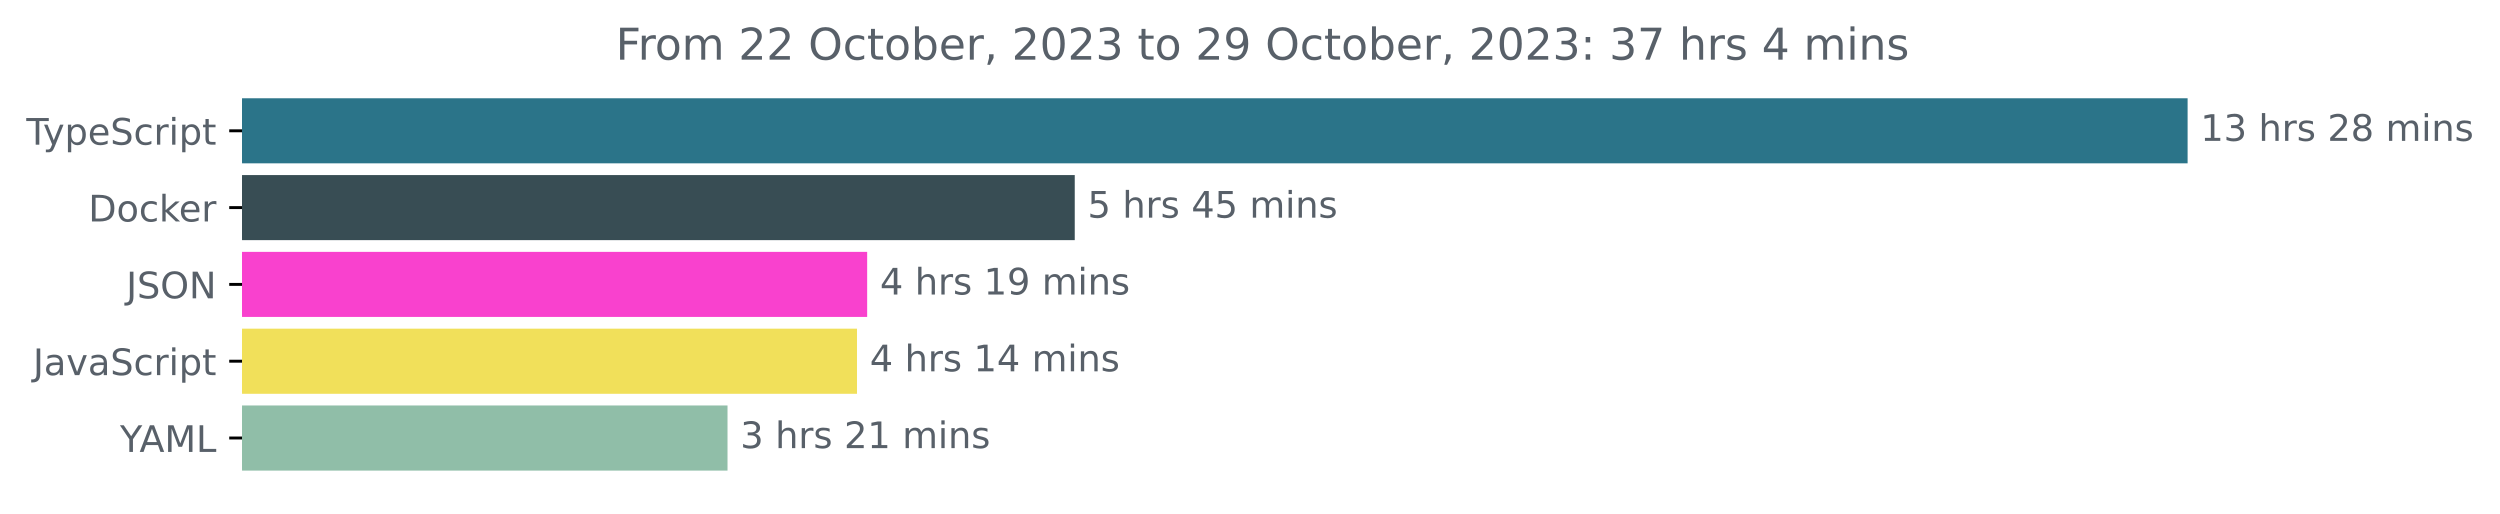
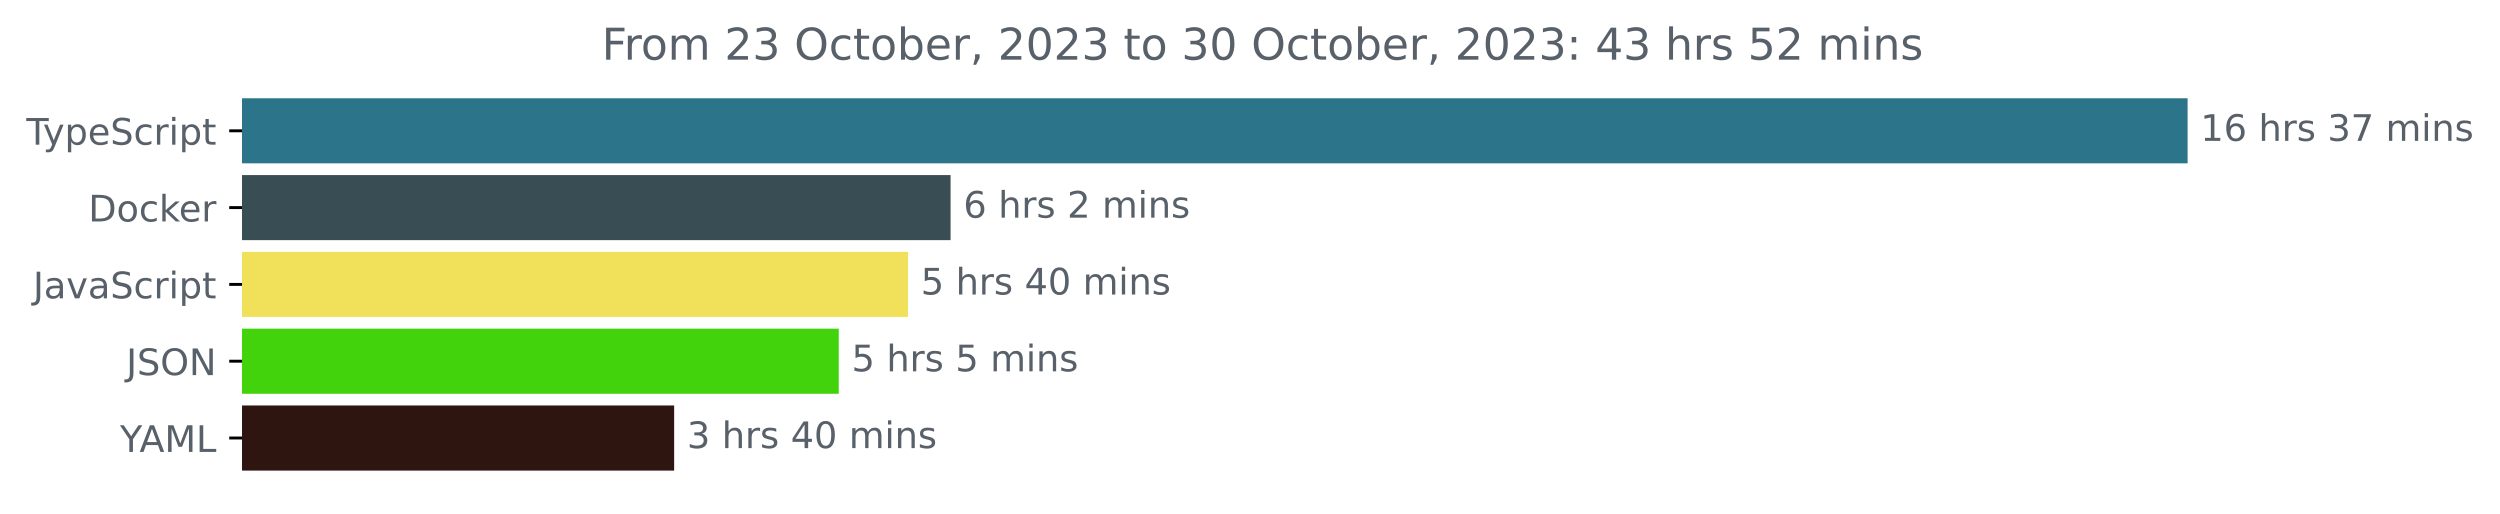
<svg xmlns="http://www.w3.org/2000/svg" xmlns:xlink="http://www.w3.org/1999/xlink" width="683.507pt" height="140.398pt" viewBox="0 0 683.507 140.398" version="1.1">
  <defs>
    <style type="text/css">*{stroke-linejoin: round; stroke-linecap: butt}</style>
  </defs>
  <g id="figure_1">
    <g id="patch_1">
      <path d="M -0 140.398  L 683.507 140.398  L 683.507 0  L -0 0  L -0 140.398  z " style="fill: none" />
    </g>
    <g id="axes_1">
      <g id="patch_2">
-         <path d="M 66.17 27.358  L 597.599 27.358  L 597.599 44.158  L 66.17 44.158  z " clip-path="url(#pd292c68fc5)" style="fill: #2b7489; stroke: #2b7489; stroke-linejoin: miter" />
+         <path d="M 66.17 27.358  L 597.599 27.358  L 597.599 44.158  L 66.17 44.158  z " clip-path="url(#p3ce3ffdb9c)" style="fill: #2b7489; stroke: #2b7489; stroke-linejoin: miter" />
      </g>
      <g id="patch_3">
-         <path d="M 66.17 48.358  L 293.34 48.358  L 293.34 65.158  L 66.17 65.158  z " clip-path="url(#pd292c68fc5)" style="fill: #384d54; stroke: #384d54; stroke-linejoin: miter" />
+         <path d="M 66.17 48.358  L 259.392 48.358  L 259.392 65.158  L 66.17 65.158  z " clip-path="url(#p3ce3ffdb9c)" style="fill: #384d54; stroke: #384d54; stroke-linejoin: miter" />
      </g>
      <g id="patch_4">
-         <path d="M 66.17 69.358  L 236.584 69.358  L 236.584 86.158  L 66.17 86.158  z " clip-path="url(#pd292c68fc5)" style="fill: #f941ce; stroke: #f941ce; stroke-linejoin: miter" />
+         <path d="M 66.17 69.358  L 247.753 69.358  L 247.753 86.158  L 66.17 86.158  z " clip-path="url(#p3ce3ffdb9c)" style="fill: #f1e05a; stroke: #f1e05a; stroke-linejoin: miter" />
      </g>
      <g id="patch_5">
-         <path d="M 66.17 90.358  L 233.805 90.358  L 233.805 107.158  L 66.17 107.158  z " clip-path="url(#pd292c68fc5)" style="fill: #f1e05a; stroke: #f1e05a; stroke-linejoin: miter" />
+         <path d="M 66.17 90.358  L 228.824 90.358  L 228.824 107.158  L 66.17 107.158  z " clip-path="url(#p3ce3ffdb9c)" style="fill: #42d30d; stroke: #42d30d; stroke-linejoin: miter" />
      </g>
      <g id="patch_6">
-         <path d="M 66.17 111.358  L 198.406 111.358  L 198.406 128.158  L 66.17 128.158  z " clip-path="url(#pd292c68fc5)" style="fill: #90bea8; stroke: #90bea8; stroke-linejoin: miter" />
+         <path d="M 66.17 111.358  L 183.814 111.358  L 183.814 128.158  L 66.17 128.158  z " clip-path="url(#p3ce3ffdb9c)" style="fill: #2f150f; stroke: #2f150f; stroke-linejoin: miter" />
      </g>
      <g id="matplotlib.axis_1" />
      <g id="matplotlib.axis_2">
        <g id="ytick_1">
          <g id="line2d_1">
            <defs>
-               <path id="m4425d5aa2d" d="M 0 0  L -3.5 0  " style="stroke: #000000; stroke-width: 0.8" />
+               <path id="m33af2cafc3" d="M 0 0  L -3.5 0  " style="stroke: #000000; stroke-width: 0.8" />
            </defs>
            <g>
-               <use xlink:href="#m4425d5aa2d" x="66.17" y="35.758" style="stroke: #000000; stroke-width: 0.8" />
+               <use xlink:href="#m33af2cafc3" x="66.17" y="35.758" style="stroke: #000000; stroke-width: 0.8" />
            </g>
          </g>
          <g id="text_1">
            <g style="fill: #586069" transform="translate(7.2 39.55734)scale(0.1 -0.1)">
              <defs>
                <path id="DejaVuSans-54" d="M -19 4666  L 3928 4666  L 3928 4134  L 2272 4134  L 2272 0  L 1638 0  L 1638 4134  L -19 4134  L -19 4666  z " transform="scale(0.015625)" />
                <path id="DejaVuSans-79" d="M 2059 -325  Q 1816 -950 1584 -1140  Q 1353 -1331 966 -1331  L 506 -1331  L 506 -850  L 844 -850  Q 1081 -850 1212 -737  Q 1344 -625 1503 -206  L 1606 56  L 191 3500  L 800 3500  L 1894 763  L 2988 3500  L 3597 3500  L 2059 -325  z " transform="scale(0.015625)" />
                <path id="DejaVuSans-70" d="M 1159 525  L 1159 -1331  L 581 -1331  L 581 3500  L 1159 3500  L 1159 2969  Q 1341 3281 1617 3432  Q 1894 3584 2278 3584  Q 2916 3584 3314 3078  Q 3713 2572 3713 1747  Q 3713 922 3314 415  Q 2916 -91 2278 -91  Q 1894 -91 1617 61  Q 1341 213 1159 525  z M 3116 1747  Q 3116 2381 2855 2742  Q 2594 3103 2138 3103  Q 1681 3103 1420 2742  Q 1159 2381 1159 1747  Q 1159 1113 1420 752  Q 1681 391 2138 391  Q 2594 391 2855 752  Q 3116 1113 3116 1747  z " transform="scale(0.015625)" />
                <path id="DejaVuSans-65" d="M 3597 1894  L 3597 1613  L 953 1613  Q 991 1019 1311 708  Q 1631 397 2203 397  Q 2534 397 2845 478  Q 3156 559 3463 722  L 3463 178  Q 3153 47 2828 -22  Q 2503 -91 2169 -91  Q 1331 -91 842 396  Q 353 884 353 1716  Q 353 2575 817 3079  Q 1281 3584 2069 3584  Q 2775 3584 3186 3129  Q 3597 2675 3597 1894  z M 3022 2063  Q 3016 2534 2758 2815  Q 2500 3097 2075 3097  Q 1594 3097 1305 2825  Q 1016 2553 972 2059  L 3022 2063  z " transform="scale(0.015625)" />
                <path id="DejaVuSans-53" d="M 3425 4513  L 3425 3897  Q 3066 4069 2747 4153  Q 2428 4238 2131 4238  Q 1616 4238 1336 4038  Q 1056 3838 1056 3469  Q 1056 3159 1242 3001  Q 1428 2844 1947 2747  L 2328 2669  Q 3034 2534 3370 2195  Q 3706 1856 3706 1288  Q 3706 609 3251 259  Q 2797 -91 1919 -91  Q 1588 -91 1214 -16  Q 841 59 441 206  L 441 856  Q 825 641 1194 531  Q 1563 422 1919 422  Q 2459 422 2753 634  Q 3047 847 3047 1241  Q 3047 1584 2836 1778  Q 2625 1972 2144 2069  L 1759 2144  Q 1053 2284 737 2584  Q 422 2884 422 3419  Q 422 4038 858 4394  Q 1294 4750 2059 4750  Q 2388 4750 2728 4690  Q 3069 4631 3425 4513  z " transform="scale(0.015625)" />
                <path id="DejaVuSans-63" d="M 3122 3366  L 3122 2828  Q 2878 2963 2633 3030  Q 2388 3097 2138 3097  Q 1578 3097 1268 2742  Q 959 2388 959 1747  Q 959 1106 1268 751  Q 1578 397 2138 397  Q 2388 397 2633 464  Q 2878 531 3122 666  L 3122 134  Q 2881 22 2623 -34  Q 2366 -91 2075 -91  Q 1284 -91 818 406  Q 353 903 353 1747  Q 353 2603 823 3093  Q 1294 3584 2113 3584  Q 2378 3584 2631 3529  Q 2884 3475 3122 3366  z " transform="scale(0.015625)" />
                <path id="DejaVuSans-72" d="M 2631 2963  Q 2534 3019 2420 3045  Q 2306 3072 2169 3072  Q 1681 3072 1420 2755  Q 1159 2438 1159 1844  L 1159 0  L 581 0  L 581 3500  L 1159 3500  L 1159 2956  Q 1341 3275 1631 3429  Q 1922 3584 2338 3584  Q 2397 3584 2469 3576  Q 2541 3569 2628 3553  L 2631 2963  z " transform="scale(0.015625)" />
                <path id="DejaVuSans-69" d="M 603 3500  L 1178 3500  L 1178 0  L 603 0  L 603 3500  z M 603 4863  L 1178 4863  L 1178 4134  L 603 4134  L 603 4863  z " transform="scale(0.015625)" />
                <path id="DejaVuSans-74" d="M 1172 4494  L 1172 3500  L 2356 3500  L 2356 3053  L 1172 3053  L 1172 1153  Q 1172 725 1289 603  Q 1406 481 1766 481  L 2356 481  L 2356 0  L 1766 0  Q 1100 0 847 248  Q 594 497 594 1153  L 594 3053  L 172 3053  L 172 3500  L 594 3500  L 594 4494  L 1172 4494  z " transform="scale(0.015625)" />
              </defs>
              <use xlink:href="#DejaVuSans-54" />
              <use xlink:href="#DejaVuSans-79" x="45.459" />
              <use xlink:href="#DejaVuSans-70" x="104.639" />
              <use xlink:href="#DejaVuSans-65" x="168.115" />
              <use xlink:href="#DejaVuSans-53" x="229.639" />
              <use xlink:href="#DejaVuSans-63" x="293.115" />
              <use xlink:href="#DejaVuSans-72" x="348.096" />
              <use xlink:href="#DejaVuSans-69" x="389.209" />
              <use xlink:href="#DejaVuSans-70" x="416.992" />
              <use xlink:href="#DejaVuSans-74" x="480.469" />
            </g>
          </g>
        </g>
        <g id="ytick_2">
          <g id="line2d_2">
            <g>
-               <use xlink:href="#m4425d5aa2d" x="66.17" y="56.758" style="stroke: #000000; stroke-width: 0.8" />
+               <use xlink:href="#m33af2cafc3" x="66.17" y="56.758" style="stroke: #000000; stroke-width: 0.8" />
            </g>
          </g>
          <g id="text_2">
            <g style="fill: #586069" transform="translate(24.16094 60.55734)scale(0.1 -0.1)">
              <defs>
                <path id="DejaVuSans-44" d="M 1259 4147  L 1259 519  L 2022 519  Q 2988 519 3436 956  Q 3884 1394 3884 2338  Q 3884 3275 3436 3711  Q 2988 4147 2022 4147  L 1259 4147  z M 628 4666  L 1925 4666  Q 3281 4666 3915 4102  Q 4550 3538 4550 2338  Q 4550 1131 3912 565  Q 3275 0 1925 0  L 628 0  L 628 4666  z " transform="scale(0.015625)" />
                <path id="DejaVuSans-6f" d="M 1959 3097  Q 1497 3097 1228 2736  Q 959 2375 959 1747  Q 959 1119 1226 758  Q 1494 397 1959 397  Q 2419 397 2687 759  Q 2956 1122 2956 1747  Q 2956 2369 2687 2733  Q 2419 3097 1959 3097  z M 1959 3584  Q 2709 3584 3137 3096  Q 3566 2609 3566 1747  Q 3566 888 3137 398  Q 2709 -91 1959 -91  Q 1206 -91 779 398  Q 353 888 353 1747  Q 353 2609 779 3096  Q 1206 3584 1959 3584  z " transform="scale(0.015625)" />
                <path id="DejaVuSans-6b" d="M 581 4863  L 1159 4863  L 1159 1991  L 2875 3500  L 3609 3500  L 1753 1863  L 3688 0  L 2938 0  L 1159 1709  L 1159 0  L 581 0  L 581 4863  z " transform="scale(0.015625)" />
              </defs>
              <use xlink:href="#DejaVuSans-44" />
              <use xlink:href="#DejaVuSans-6f" x="77.002" />
              <use xlink:href="#DejaVuSans-63" x="138.184" />
              <use xlink:href="#DejaVuSans-6b" x="193.164" />
              <use xlink:href="#DejaVuSans-65" x="247.449" />
              <use xlink:href="#DejaVuSans-72" x="308.973" />
            </g>
          </g>
        </g>
        <g id="ytick_3">
          <g id="line2d_3">
            <g>
-               <use xlink:href="#m4425d5aa2d" x="66.17" y="77.758" style="stroke: #000000; stroke-width: 0.8" />
+               <use xlink:href="#m33af2cafc3" x="66.17" y="77.758" style="stroke: #000000; stroke-width: 0.8" />
            </g>
          </g>
          <g id="text_3">
-             <g style="fill: #586069" transform="translate(34.51875 81.55734)scale(0.1 -0.1)">
+             <g style="fill: #586069" transform="translate(9.040625 81.55734)scale(0.1 -0.1)">
              <defs>
                <path id="DejaVuSans-4a" d="M 628 4666  L 1259 4666  L 1259 325  Q 1259 -519 939 -900  Q 619 -1281 -91 -1281  L -331 -1281  L -331 -750  L -134 -750  Q 284 -750 456 -515  Q 628 -281 628 325  L 628 4666  z " transform="scale(0.015625)" />
-                 <path id="DejaVuSans-4f" d="M 2522 4238  Q 1834 4238 1429 3725  Q 1025 3213 1025 2328  Q 1025 1447 1429 934  Q 1834 422 2522 422  Q 3209 422 3611 934  Q 4013 1447 4013 2328  Q 4013 3213 3611 3725  Q 3209 4238 2522 4238  z M 2522 4750  Q 3503 4750 4090 4092  Q 4678 3434 4678 2328  Q 4678 1225 4090 567  Q 3503 -91 2522 -91  Q 1538 -91 948 565  Q 359 1222 359 2328  Q 359 3434 948 4092  Q 1538 4750 2522 4750  z " transform="scale(0.015625)" />
-                 <path id="DejaVuSans-4e" d="M 628 4666  L 1478 4666  L 3547 763  L 3547 4666  L 4159 4666  L 4159 0  L 3309 0  L 1241 3903  L 1241 0  L 628 0  L 628 4666  z " transform="scale(0.015625)" />
-               </defs>
-               <use xlink:href="#DejaVuSans-4a" />
-               <use xlink:href="#DejaVuSans-53" x="29.492" />
-               <use xlink:href="#DejaVuSans-4f" x="92.969" />
-               <use xlink:href="#DejaVuSans-4e" x="171.68" />
-             </g>
-           </g>
-         </g>
-         <g id="ytick_4">
-           <g id="line2d_4">
-             <g>
-               <use xlink:href="#m4425d5aa2d" x="66.17" y="98.758" style="stroke: #000000; stroke-width: 0.8" />
-             </g>
-           </g>
-           <g id="text_4">
-             <g style="fill: #586069" transform="translate(9.040625 102.5573)scale(0.1 -0.1)">
-               <defs>
                <path id="DejaVuSans-61" d="M 2194 1759  Q 1497 1759 1228 1600  Q 959 1441 959 1056  Q 959 750 1161 570  Q 1363 391 1709 391  Q 2188 391 2477 730  Q 2766 1069 2766 1631  L 2766 1759  L 2194 1759  z M 3341 1997  L 3341 0  L 2766 0  L 2766 531  Q 2569 213 2275 61  Q 1981 -91 1556 -91  Q 1019 -91 701 211  Q 384 513 384 1019  Q 384 1609 779 1909  Q 1175 2209 1959 2209  L 2766 2209  L 2766 2266  Q 2766 2663 2505 2880  Q 2244 3097 1772 3097  Q 1472 3097 1187 3025  Q 903 2953 641 2809  L 641 3341  Q 956 3463 1253 3523  Q 1550 3584 1831 3584  Q 2591 3584 2966 3190  Q 3341 2797 3341 1997  z " transform="scale(0.015625)" />
                <path id="DejaVuSans-76" d="M 191 3500  L 800 3500  L 1894 563  L 2988 3500  L 3597 3500  L 2284 0  L 1503 0  L 191 3500  z " transform="scale(0.015625)" />
              </defs>
              <use xlink:href="#DejaVuSans-4a" />
              <use xlink:href="#DejaVuSans-61" x="29.492" />
              <use xlink:href="#DejaVuSans-76" x="90.771" />
              <use xlink:href="#DejaVuSans-61" x="149.951" />
              <use xlink:href="#DejaVuSans-53" x="211.23" />
              <use xlink:href="#DejaVuSans-63" x="274.707" />
              <use xlink:href="#DejaVuSans-72" x="329.688" />
              <use xlink:href="#DejaVuSans-69" x="370.801" />
              <use xlink:href="#DejaVuSans-70" x="398.584" />
              <use xlink:href="#DejaVuSans-74" x="462.061" />
            </g>
          </g>
        </g>
+         <g id="ytick_4">
+           <g id="line2d_4">
+             <g>
+               <use xlink:href="#m33af2cafc3" x="66.17" y="98.758" style="stroke: #000000; stroke-width: 0.8" />
+             </g>
+           </g>
+           <g id="text_4">
+             <g style="fill: #586069" transform="translate(34.51875 102.5573)scale(0.1 -0.1)">
+               <defs>
+                 <path id="DejaVuSans-4f" d="M 2522 4238  Q 1834 4238 1429 3725  Q 1025 3213 1025 2328  Q 1025 1447 1429 934  Q 1834 422 2522 422  Q 3209 422 3611 934  Q 4013 1447 4013 2328  Q 4013 3213 3611 3725  Q 3209 4238 2522 4238  z M 2522 4750  Q 3503 4750 4090 4092  Q 4678 3434 4678 2328  Q 4678 1225 4090 567  Q 3503 -91 2522 -91  Q 1538 -91 948 565  Q 359 1222 359 2328  Q 359 3434 948 4092  Q 1538 4750 2522 4750  z " transform="scale(0.015625)" />
+                 <path id="DejaVuSans-4e" d="M 628 4666  L 1478 4666  L 3547 763  L 3547 4666  L 4159 4666  L 4159 0  L 3309 0  L 1241 3903  L 1241 0  L 628 0  L 628 4666  z " transform="scale(0.015625)" />
+               </defs>
+               <use xlink:href="#DejaVuSans-4a" />
+               <use xlink:href="#DejaVuSans-53" x="29.492" />
+               <use xlink:href="#DejaVuSans-4f" x="92.969" />
+               <use xlink:href="#DejaVuSans-4e" x="171.68" />
+             </g>
+           </g>
+         </g>
        <g id="ytick_5">
          <g id="line2d_5">
            <g>
-               <use xlink:href="#m4425d5aa2d" x="66.17" y="119.758" style="stroke: #000000; stroke-width: 0.8" />
+               <use xlink:href="#m33af2cafc3" x="66.17" y="119.758" style="stroke: #000000; stroke-width: 0.8" />
            </g>
          </g>
          <g id="text_5">
            <g style="fill: #586069" transform="translate(32.79688 123.5573)scale(0.1 -0.1)">
              <defs>
                <path id="DejaVuSans-59" d="M -13 4666  L 666 4666  L 1959 2747  L 3244 4666  L 3922 4666  L 2272 2222  L 2272 0  L 1638 0  L 1638 2222  L -13 4666  z " transform="scale(0.015625)" />
                <path id="DejaVuSans-41" d="M 2188 4044  L 1331 1722  L 3047 1722  L 2188 4044  z M 1831 4666  L 2547 4666  L 4325 0  L 3669 0  L 3244 1197  L 1141 1197  L 716 0  L 50 0  L 1831 4666  z " transform="scale(0.015625)" />
                <path id="DejaVuSans-4d" d="M 628 4666  L 1569 4666  L 2759 1491  L 3956 4666  L 4897 4666  L 4897 0  L 4281 0  L 4281 4097  L 3078 897  L 2444 897  L 1241 4097  L 1241 0  L 628 0  L 628 4666  z " transform="scale(0.015625)" />
                <path id="DejaVuSans-4c" d="M 628 4666  L 1259 4666  L 1259 531  L 3531 531  L 3531 0  L 628 0  L 628 4666  z " transform="scale(0.015625)" />
              </defs>
              <use xlink:href="#DejaVuSans-59" />
              <use xlink:href="#DejaVuSans-41" x="53.334" />
              <use xlink:href="#DejaVuSans-4d" x="121.742" />
              <use xlink:href="#DejaVuSans-4c" x="208.021" />
            </g>
          </g>
        </g>
      </g>
      <g id="text_6">
        <g style="fill: #586069" transform="translate(601.5989 38.5175)scale(0.1 -0.1)">
          <defs>
            <path id="DejaVuSans-31" d="M 794 531  L 1825 531  L 1825 4091  L 703 3866  L 703 4441  L 1819 4666  L 2450 4666  L 2450 531  L 3481 531  L 3481 0  L 794 0  L 794 531  z " transform="scale(0.015625)" />
-             <path id="DejaVuSans-33" d="M 2597 2516  Q 3050 2419 3304 2112  Q 3559 1806 3559 1356  Q 3559 666 3084 287  Q 2609 -91 1734 -91  Q 1441 -91 1130 -33  Q 819 25 488 141  L 488 750  Q 750 597 1062 519  Q 1375 441 1716 441  Q 2309 441 2620 675  Q 2931 909 2931 1356  Q 2931 1769 2642 2001  Q 2353 2234 1838 2234  L 1294 2234  L 1294 2753  L 1863 2753  Q 2328 2753 2575 2939  Q 2822 3125 2822 3475  Q 2822 3834 2567 4026  Q 2313 4219 1838 4219  Q 1578 4219 1281 4162  Q 984 4106 628 3988  L 628 4550  Q 988 4650 1302 4700  Q 1616 4750 1894 4750  Q 2613 4750 3031 4423  Q 3450 4097 3450 3541  Q 3450 3153 3228 2886  Q 3006 2619 2597 2516  z " transform="scale(0.015625)" />
+             <path id="DejaVuSans-36" d="M 2113 2584  Q 1688 2584 1439 2293  Q 1191 2003 1191 1497  Q 1191 994 1439 701  Q 1688 409 2113 409  Q 2538 409 2786 701  Q 3034 994 3034 1497  Q 3034 2003 2786 2293  Q 2538 2584 2113 2584  z M 3366 4563  L 3366 3988  Q 3128 4100 2886 4159  Q 2644 4219 2406 4219  Q 1781 4219 1451 3797  Q 1122 3375 1075 2522  Q 1259 2794 1537 2939  Q 1816 3084 2150 3084  Q 2853 3084 3261 2657  Q 3669 2231 3669 1497  Q 3669 778 3244 343  Q 2819 -91 2113 -91  Q 1303 -91 875 529  Q 447 1150 447 2328  Q 447 3434 972 4092  Q 1497 4750 2381 4750  Q 2619 4750 2861 4703  Q 3103 4656 3366 4563  z " transform="scale(0.015625)" />
            <path id="DejaVuSans-20" transform="scale(0.015625)" />
            <path id="DejaVuSans-68" d="M 3513 2113  L 3513 0  L 2938 0  L 2938 2094  Q 2938 2591 2744 2837  Q 2550 3084 2163 3084  Q 1697 3084 1428 2787  Q 1159 2491 1159 1978  L 1159 0  L 581 0  L 581 4863  L 1159 4863  L 1159 2956  Q 1366 3272 1645 3428  Q 1925 3584 2291 3584  Q 2894 3584 3203 3211  Q 3513 2838 3513 2113  z " transform="scale(0.015625)" />
            <path id="DejaVuSans-73" d="M 2834 3397  L 2834 2853  Q 2591 2978 2328 3040  Q 2066 3103 1784 3103  Q 1356 3103 1142 2972  Q 928 2841 928 2578  Q 928 2378 1081 2264  Q 1234 2150 1697 2047  L 1894 2003  Q 2506 1872 2764 1633  Q 3022 1394 3022 966  Q 3022 478 2636 193  Q 2250 -91 1575 -91  Q 1294 -91 989 -36  Q 684 19 347 128  L 347 722  Q 666 556 975 473  Q 1284 391 1588 391  Q 1994 391 2212 530  Q 2431 669 2431 922  Q 2431 1156 2273 1281  Q 2116 1406 1581 1522  L 1381 1569  Q 847 1681 609 1914  Q 372 2147 372 2553  Q 372 3047 722 3315  Q 1072 3584 1716 3584  Q 2034 3584 2315 3537  Q 2597 3491 2834 3397  z " transform="scale(0.015625)" />
-             <path id="DejaVuSans-32" d="M 1228 531  L 3431 531  L 3431 0  L 469 0  L 469 531  Q 828 903 1448 1529  Q 2069 2156 2228 2338  Q 2531 2678 2651 2914  Q 2772 3150 2772 3378  Q 2772 3750 2511 3984  Q 2250 4219 1831 4219  Q 1534 4219 1204 4116  Q 875 4013 500 3803  L 500 4441  Q 881 4594 1212 4672  Q 1544 4750 1819 4750  Q 2544 4750 2975 4387  Q 3406 4025 3406 3419  Q 3406 3131 3298 2873  Q 3191 2616 2906 2266  Q 2828 2175 2409 1742  Q 1991 1309 1228 531  z " transform="scale(0.015625)" />
-             <path id="DejaVuSans-38" d="M 2034 2216  Q 1584 2216 1326 1975  Q 1069 1734 1069 1313  Q 1069 891 1326 650  Q 1584 409 2034 409  Q 2484 409 2743 651  Q 3003 894 3003 1313  Q 3003 1734 2745 1975  Q 2488 2216 2034 2216  z M 1403 2484  Q 997 2584 770 2862  Q 544 3141 544 3541  Q 544 4100 942 4425  Q 1341 4750 2034 4750  Q 2731 4750 3128 4425  Q 3525 4100 3525 3541  Q 3525 3141 3298 2862  Q 3072 2584 2669 2484  Q 3125 2378 3379 2068  Q 3634 1759 3634 1313  Q 3634 634 3220 271  Q 2806 -91 2034 -91  Q 1263 -91 848 271  Q 434 634 434 1313  Q 434 1759 690 2068  Q 947 2378 1403 2484  z M 1172 3481  Q 1172 3119 1398 2916  Q 1625 2713 2034 2713  Q 2441 2713 2670 2916  Q 2900 3119 2900 3481  Q 2900 3844 2670 4047  Q 2441 4250 2034 4250  Q 1625 4250 1398 4047  Q 1172 3844 1172 3481  z " transform="scale(0.015625)" />
+             <path id="DejaVuSans-33" d="M 2597 2516  Q 3050 2419 3304 2112  Q 3559 1806 3559 1356  Q 3559 666 3084 287  Q 2609 -91 1734 -91  Q 1441 -91 1130 -33  Q 819 25 488 141  L 488 750  Q 750 597 1062 519  Q 1375 441 1716 441  Q 2309 441 2620 675  Q 2931 909 2931 1356  Q 2931 1769 2642 2001  Q 2353 2234 1838 2234  L 1294 2234  L 1294 2753  L 1863 2753  Q 2328 2753 2575 2939  Q 2822 3125 2822 3475  Q 2822 3834 2567 4026  Q 2313 4219 1838 4219  Q 1578 4219 1281 4162  Q 984 4106 628 3988  L 628 4550  Q 988 4650 1302 4700  Q 1616 4750 1894 4750  Q 2613 4750 3031 4423  Q 3450 4097 3450 3541  Q 3450 3153 3228 2886  Q 3006 2619 2597 2516  z " transform="scale(0.015625)" />
+             <path id="DejaVuSans-37" d="M 525 4666  L 3525 4666  L 3525 4397  L 1831 0  L 1172 0  L 2766 4134  L 525 4134  L 525 4666  z " transform="scale(0.015625)" />
            <path id="DejaVuSans-6d" d="M 3328 2828  Q 3544 3216 3844 3400  Q 4144 3584 4550 3584  Q 5097 3584 5394 3201  Q 5691 2819 5691 2113  L 5691 0  L 5113 0  L 5113 2094  Q 5113 2597 4934 2840  Q 4756 3084 4391 3084  Q 3944 3084 3684 2787  Q 3425 2491 3425 1978  L 3425 0  L 2847 0  L 2847 2094  Q 2847 2600 2669 2842  Q 2491 3084 2119 3084  Q 1678 3084 1418 2786  Q 1159 2488 1159 1978  L 1159 0  L 581 0  L 581 3500  L 1159 3500  L 1159 2956  Q 1356 3278 1631 3431  Q 1906 3584 2284 3584  Q 2666 3584 2933 3390  Q 3200 3197 3328 2828  z " transform="scale(0.015625)" />
            <path id="DejaVuSans-6e" d="M 3513 2113  L 3513 0  L 2938 0  L 2938 2094  Q 2938 2591 2744 2837  Q 2550 3084 2163 3084  Q 1697 3084 1428 2787  Q 1159 2491 1159 1978  L 1159 0  L 581 0  L 581 3500  L 1159 3500  L 1159 2956  Q 1366 3272 1645 3428  Q 1925 3584 2291 3584  Q 2894 3584 3203 3211  Q 3513 2838 3513 2113  z " transform="scale(0.015625)" />
          </defs>
          <use xlink:href="#DejaVuSans-31" />
-           <use xlink:href="#DejaVuSans-33" x="63.623" />
+           <use xlink:href="#DejaVuSans-36" x="63.623" />
          <use xlink:href="#DejaVuSans-20" x="127.246" />
          <use xlink:href="#DejaVuSans-68" x="159.033" />
          <use xlink:href="#DejaVuSans-72" x="222.412" />
          <use xlink:href="#DejaVuSans-73" x="263.525" />
          <use xlink:href="#DejaVuSans-20" x="315.625" />
-           <use xlink:href="#DejaVuSans-32" x="347.412" />
-           <use xlink:href="#DejaVuSans-38" x="411.035" />
+           <use xlink:href="#DejaVuSans-33" x="347.412" />
+           <use xlink:href="#DejaVuSans-37" x="411.035" />
          <use xlink:href="#DejaVuSans-20" x="474.658" />
          <use xlink:href="#DejaVuSans-6d" x="506.445" />
          <use xlink:href="#DejaVuSans-69" x="603.857" />
          <use xlink:href="#DejaVuSans-6e" x="631.641" />
          <use xlink:href="#DejaVuSans-73" x="695.02" />
        </g>
      </g>
      <g id="text_7">
-         <g style="fill: #586069" transform="translate(297.3403 59.5175)scale(0.1 -0.1)">
+         <g style="fill: #586069" transform="translate(263.3916 59.5175)scale(0.1 -0.1)">
+           <defs>
+             <path id="DejaVuSans-32" d="M 1228 531  L 3431 531  L 3431 0  L 469 0  L 469 531  Q 828 903 1448 1529  Q 2069 2156 2228 2338  Q 2531 2678 2651 2914  Q 2772 3150 2772 3378  Q 2772 3750 2511 3984  Q 2250 4219 1831 4219  Q 1534 4219 1204 4116  Q 875 4013 500 3803  L 500 4441  Q 881 4594 1212 4672  Q 1544 4750 1819 4750  Q 2544 4750 2975 4387  Q 3406 4025 3406 3419  Q 3406 3131 3298 2873  Q 3191 2616 2906 2266  Q 2828 2175 2409 1742  Q 1991 1309 1228 531  z " transform="scale(0.015625)" />
+           </defs>
+           <use xlink:href="#DejaVuSans-36" />
+           <use xlink:href="#DejaVuSans-20" x="63.623" />
+           <use xlink:href="#DejaVuSans-68" x="95.41" />
+           <use xlink:href="#DejaVuSans-72" x="158.789" />
+           <use xlink:href="#DejaVuSans-73" x="199.902" />
+           <use xlink:href="#DejaVuSans-20" x="252.002" />
+           <use xlink:href="#DejaVuSans-32" x="283.789" />
+           <use xlink:href="#DejaVuSans-20" x="347.412" />
+           <use xlink:href="#DejaVuSans-6d" x="379.199" />
+           <use xlink:href="#DejaVuSans-69" x="476.611" />
+           <use xlink:href="#DejaVuSans-6e" x="504.395" />
+           <use xlink:href="#DejaVuSans-73" x="567.773" />
+         </g>
+       </g>
+       <g id="text_8">
+         <g style="fill: #586069" transform="translate(251.7534 80.5175)scale(0.1 -0.1)">
          <defs>
            <path id="DejaVuSans-35" d="M 691 4666  L 3169 4666  L 3169 4134  L 1269 4134  L 1269 2991  Q 1406 3038 1543 3061  Q 1681 3084 1819 3084  Q 2600 3084 3056 2656  Q 3513 2228 3513 1497  Q 3513 744 3044 326  Q 2575 -91 1722 -91  Q 1428 -91 1123 -41  Q 819 9 494 109  L 494 744  Q 775 591 1075 516  Q 1375 441 1709 441  Q 2250 441 2565 725  Q 2881 1009 2881 1497  Q 2881 1984 2565 2268  Q 2250 2553 1709 2553  Q 1456 2553 1204 2497  Q 953 2441 691 2322  L 691 4666  z " transform="scale(0.015625)" />
            <path id="DejaVuSans-34" d="M 2419 4116  L 825 1625  L 2419 1625  L 2419 4116  z M 2253 4666  L 3047 4666  L 3047 1625  L 3713 1625  L 3713 1100  L 3047 1100  L 3047 0  L 2419 0  L 2419 1100  L 313 1100  L 313 1709  L 2253 4666  z " transform="scale(0.015625)" />
+             <path id="DejaVuSans-30" d="M 2034 4250  Q 1547 4250 1301 3770  Q 1056 3291 1056 2328  Q 1056 1369 1301 889  Q 1547 409 2034 409  Q 2525 409 2770 889  Q 3016 1369 3016 2328  Q 3016 3291 2770 3770  Q 2525 4250 2034 4250  z M 2034 4750  Q 2819 4750 3233 4129  Q 3647 3509 3647 2328  Q 3647 1150 3233 529  Q 2819 -91 2034 -91  Q 1250 -91 836 529  Q 422 1150 422 2328  Q 422 3509 836 4129  Q 1250 4750 2034 4750  z " transform="scale(0.015625)" />
          </defs>
          <use xlink:href="#DejaVuSans-35" />
          <use xlink:href="#DejaVuSans-20" x="63.623" />
          <use xlink:href="#DejaVuSans-68" x="95.41" />
          <use xlink:href="#DejaVuSans-72" x="158.789" />
          <use xlink:href="#DejaVuSans-73" x="199.902" />
          <use xlink:href="#DejaVuSans-20" x="252.002" />
          <use xlink:href="#DejaVuSans-34" x="283.789" />
-           <use xlink:href="#DejaVuSans-35" x="347.412" />
+           <use xlink:href="#DejaVuSans-30" x="347.412" />
          <use xlink:href="#DejaVuSans-20" x="411.035" />
          <use xlink:href="#DejaVuSans-6d" x="442.822" />
          <use xlink:href="#DejaVuSans-69" x="540.234" />
          <use xlink:href="#DejaVuSans-6e" x="568.018" />
          <use xlink:href="#DejaVuSans-73" x="631.396" />
        </g>
      </g>
-       <g id="text_8">
-         <g style="fill: #586069" transform="translate(240.5844 80.5175)scale(0.1 -0.1)">
-           <defs>
-             <path id="DejaVuSans-39" d="M 703 97  L 703 672  Q 941 559 1184 500  Q 1428 441 1663 441  Q 2288 441 2617 861  Q 2947 1281 2994 2138  Q 2813 1869 2534 1725  Q 2256 1581 1919 1581  Q 1219 1581 811 2004  Q 403 2428 403 3163  Q 403 3881 828 4315  Q 1253 4750 1959 4750  Q 2769 4750 3195 4129  Q 3622 3509 3622 2328  Q 3622 1225 3098 567  Q 2575 -91 1691 -91  Q 1453 -91 1209 -44  Q 966 3 703 97  z M 1959 2075  Q 2384 2075 2632 2365  Q 2881 2656 2881 3163  Q 2881 3666 2632 3958  Q 2384 4250 1959 4250  Q 1534 4250 1286 3958  Q 1038 3666 1038 3163  Q 1038 2656 1286 2365  Q 1534 2075 1959 2075  z " transform="scale(0.015625)" />
-           </defs>
-           <use xlink:href="#DejaVuSans-34" />
+       <g id="text_9">
+         <g style="fill: #586069" transform="translate(232.8239 101.5175)scale(0.1 -0.1)">
+           <use xlink:href="#DejaVuSans-35" />
          <use xlink:href="#DejaVuSans-20" x="63.623" />
          <use xlink:href="#DejaVuSans-68" x="95.41" />
          <use xlink:href="#DejaVuSans-72" x="158.789" />
          <use xlink:href="#DejaVuSans-73" x="199.902" />
          <use xlink:href="#DejaVuSans-20" x="252.002" />
-           <use xlink:href="#DejaVuSans-31" x="283.789" />
-           <use xlink:href="#DejaVuSans-39" x="347.412" />
-           <use xlink:href="#DejaVuSans-20" x="411.035" />
-           <use xlink:href="#DejaVuSans-6d" x="442.822" />
-           <use xlink:href="#DejaVuSans-69" x="540.234" />
-           <use xlink:href="#DejaVuSans-6e" x="568.018" />
-           <use xlink:href="#DejaVuSans-73" x="631.396" />
-         </g>
-       </g>
-       <g id="text_9">
-         <g style="fill: #586069" transform="translate(237.8051 101.5175)scale(0.1 -0.1)">
-           <use xlink:href="#DejaVuSans-34" />
-           <use xlink:href="#DejaVuSans-20" x="63.623" />
-           <use xlink:href="#DejaVuSans-68" x="95.41" />
-           <use xlink:href="#DejaVuSans-72" x="158.789" />
-           <use xlink:href="#DejaVuSans-73" x="199.902" />
-           <use xlink:href="#DejaVuSans-20" x="252.002" />
-           <use xlink:href="#DejaVuSans-31" x="283.789" />
-           <use xlink:href="#DejaVuSans-34" x="347.412" />
-           <use xlink:href="#DejaVuSans-20" x="411.035" />
-           <use xlink:href="#DejaVuSans-6d" x="442.822" />
-           <use xlink:href="#DejaVuSans-69" x="540.234" />
-           <use xlink:href="#DejaVuSans-6e" x="568.018" />
-           <use xlink:href="#DejaVuSans-73" x="631.396" />
+           <use xlink:href="#DejaVuSans-35" x="283.789" />
+           <use xlink:href="#DejaVuSans-20" x="347.412" />
+           <use xlink:href="#DejaVuSans-6d" x="379.199" />
+           <use xlink:href="#DejaVuSans-69" x="476.611" />
+           <use xlink:href="#DejaVuSans-6e" x="504.395" />
+           <use xlink:href="#DejaVuSans-73" x="567.773" />
        </g>
      </g>
      <g id="text_10">
-         <g style="fill: #586069" transform="translate(202.4058 122.5175)scale(0.1 -0.1)">
+         <g style="fill: #586069" transform="translate(187.8137 122.5175)scale(0.1 -0.1)">
          <use xlink:href="#DejaVuSans-33" />
          <use xlink:href="#DejaVuSans-20" x="63.623" />
          <use xlink:href="#DejaVuSans-68" x="95.41" />
          <use xlink:href="#DejaVuSans-72" x="158.789" />
          <use xlink:href="#DejaVuSans-73" x="199.902" />
          <use xlink:href="#DejaVuSans-20" x="252.002" />
-           <use xlink:href="#DejaVuSans-32" x="283.789" />
-           <use xlink:href="#DejaVuSans-31" x="347.412" />
+           <use xlink:href="#DejaVuSans-34" x="283.789" />
+           <use xlink:href="#DejaVuSans-30" x="347.412" />
          <use xlink:href="#DejaVuSans-20" x="411.035" />
          <use xlink:href="#DejaVuSans-6d" x="442.822" />
          <use xlink:href="#DejaVuSans-69" x="540.234" />
          <use xlink:href="#DejaVuSans-6e" x="568.018" />
          <use xlink:href="#DejaVuSans-73" x="631.396" />
        </g>
      </g>
      <g id="text_11">
-         <g style="fill: #586069" transform="translate(168.3503 16.31812)scale(0.12 -0.12)">
+         <g style="fill: #586069" transform="translate(164.5328 16.31812)scale(0.12 -0.12)">
          <defs>
            <path id="DejaVuSans-46" d="M 628 4666  L 3309 4666  L 3309 4134  L 1259 4134  L 1259 2759  L 3109 2759  L 3109 2228  L 1259 2228  L 1259 0  L 628 0  L 628 4666  z " transform="scale(0.015625)" />
            <path id="DejaVuSans-62" d="M 3116 1747  Q 3116 2381 2855 2742  Q 2594 3103 2138 3103  Q 1681 3103 1420 2742  Q 1159 2381 1159 1747  Q 1159 1113 1420 752  Q 1681 391 2138 391  Q 2594 391 2855 752  Q 3116 1113 3116 1747  z M 1159 2969  Q 1341 3281 1617 3432  Q 1894 3584 2278 3584  Q 2916 3584 3314 3078  Q 3713 2572 3713 1747  Q 3713 922 3314 415  Q 2916 -91 2278 -91  Q 1894 -91 1617 61  Q 1341 213 1159 525  L 1159 0  L 581 0  L 581 4863  L 1159 4863  L 1159 2969  z " transform="scale(0.015625)" />
            <path id="DejaVuSans-2c" d="M 750 794  L 1409 794  L 1409 256  L 897 -744  L 494 -744  L 750 256  L 750 794  z " transform="scale(0.015625)" />
-             <path id="DejaVuSans-30" d="M 2034 4250  Q 1547 4250 1301 3770  Q 1056 3291 1056 2328  Q 1056 1369 1301 889  Q 1547 409 2034 409  Q 2525 409 2770 889  Q 3016 1369 3016 2328  Q 3016 3291 2770 3770  Q 2525 4250 2034 4250  z M 2034 4750  Q 2819 4750 3233 4129  Q 3647 3509 3647 2328  Q 3647 1150 3233 529  Q 2819 -91 2034 -91  Q 1250 -91 836 529  Q 422 1150 422 2328  Q 422 3509 836 4129  Q 1250 4750 2034 4750  z " transform="scale(0.015625)" />
            <path id="DejaVuSans-3a" d="M 750 794  L 1409 794  L 1409 0  L 750 0  L 750 794  z M 750 3309  L 1409 3309  L 1409 2516  L 750 2516  L 750 3309  z " transform="scale(0.015625)" />
-             <path id="DejaVuSans-37" d="M 525 4666  L 3525 4666  L 3525 4397  L 1831 0  L 1172 0  L 2766 4134  L 525 4134  L 525 4666  z " transform="scale(0.015625)" />
          </defs>
          <use xlink:href="#DejaVuSans-46" />
          <use xlink:href="#DejaVuSans-72" x="50.27" />
          <use xlink:href="#DejaVuSans-6f" x="89.133" />
          <use xlink:href="#DejaVuSans-6d" x="150.314" />
          <use xlink:href="#DejaVuSans-20" x="247.727" />
          <use xlink:href="#DejaVuSans-32" x="279.514" />
-           <use xlink:href="#DejaVuSans-32" x="343.137" />
+           <use xlink:href="#DejaVuSans-33" x="343.137" />
          <use xlink:href="#DejaVuSans-20" x="406.76" />
          <use xlink:href="#DejaVuSans-4f" x="438.547" />
          <use xlink:href="#DejaVuSans-63" x="517.258" />
          <use xlink:href="#DejaVuSans-74" x="572.238" />
          <use xlink:href="#DejaVuSans-6f" x="611.447" />
          <use xlink:href="#DejaVuSans-62" x="672.629" />
          <use xlink:href="#DejaVuSans-65" x="736.105" />
          <use xlink:href="#DejaVuSans-72" x="797.629" />
          <use xlink:href="#DejaVuSans-2c" x="838.742" />
          <use xlink:href="#DejaVuSans-20" x="870.529" />
          <use xlink:href="#DejaVuSans-32" x="902.316" />
          <use xlink:href="#DejaVuSans-30" x="965.939" />
          <use xlink:href="#DejaVuSans-32" x="1029.562" />
          <use xlink:href="#DejaVuSans-33" x="1093.186" />
          <use xlink:href="#DejaVuSans-20" x="1156.809" />
          <use xlink:href="#DejaVuSans-74" x="1188.596" />
          <use xlink:href="#DejaVuSans-6f" x="1227.805" />
          <use xlink:href="#DejaVuSans-20" x="1288.986" />
-           <use xlink:href="#DejaVuSans-32" x="1320.773" />
-           <use xlink:href="#DejaVuSans-39" x="1384.396" />
+           <use xlink:href="#DejaVuSans-33" x="1320.773" />
+           <use xlink:href="#DejaVuSans-30" x="1384.396" />
          <use xlink:href="#DejaVuSans-20" x="1448.02" />
          <use xlink:href="#DejaVuSans-4f" x="1479.807" />
          <use xlink:href="#DejaVuSans-63" x="1558.518" />
          <use xlink:href="#DejaVuSans-74" x="1613.498" />
          <use xlink:href="#DejaVuSans-6f" x="1652.707" />
          <use xlink:href="#DejaVuSans-62" x="1713.889" />
          <use xlink:href="#DejaVuSans-65" x="1777.365" />
          <use xlink:href="#DejaVuSans-72" x="1838.889" />
          <use xlink:href="#DejaVuSans-2c" x="1880.002" />
          <use xlink:href="#DejaVuSans-20" x="1911.789" />
          <use xlink:href="#DejaVuSans-32" x="1943.576" />
          <use xlink:href="#DejaVuSans-30" x="2007.199" />
          <use xlink:href="#DejaVuSans-32" x="2070.822" />
          <use xlink:href="#DejaVuSans-33" x="2134.445" />
          <use xlink:href="#DejaVuSans-3a" x="2198.068" />
          <use xlink:href="#DejaVuSans-20" x="2231.76" />
-           <use xlink:href="#DejaVuSans-33" x="2263.547" />
-           <use xlink:href="#DejaVuSans-37" x="2327.17" />
+           <use xlink:href="#DejaVuSans-34" x="2263.547" />
+           <use xlink:href="#DejaVuSans-33" x="2327.17" />
          <use xlink:href="#DejaVuSans-20" x="2390.793" />
          <use xlink:href="#DejaVuSans-68" x="2422.58" />
          <use xlink:href="#DejaVuSans-72" x="2485.959" />
          <use xlink:href="#DejaVuSans-73" x="2527.072" />
          <use xlink:href="#DejaVuSans-20" x="2579.172" />
-           <use xlink:href="#DejaVuSans-34" x="2610.959" />
-           <use xlink:href="#DejaVuSans-20" x="2674.582" />
-           <use xlink:href="#DejaVuSans-6d" x="2706.369" />
-           <use xlink:href="#DejaVuSans-69" x="2803.781" />
-           <use xlink:href="#DejaVuSans-6e" x="2831.564" />
-           <use xlink:href="#DejaVuSans-73" x="2894.943" />
+           <use xlink:href="#DejaVuSans-35" x="2610.959" />
+           <use xlink:href="#DejaVuSans-32" x="2674.582" />
+           <use xlink:href="#DejaVuSans-20" x="2738.205" />
+           <use xlink:href="#DejaVuSans-6d" x="2769.992" />
+           <use xlink:href="#DejaVuSans-69" x="2867.404" />
+           <use xlink:href="#DejaVuSans-6e" x="2895.188" />
+           <use xlink:href="#DejaVuSans-73" x="2958.566" />
        </g>
      </g>
    </g>
  </g>
  <defs>
-     <clipPath id="pd292c68fc5">
+     <clipPath id="p3ce3ffdb9c">
      <rect x="66.17" y="22.318" width="558" height="110.88" />
    </clipPath>
  </defs>
</svg>
